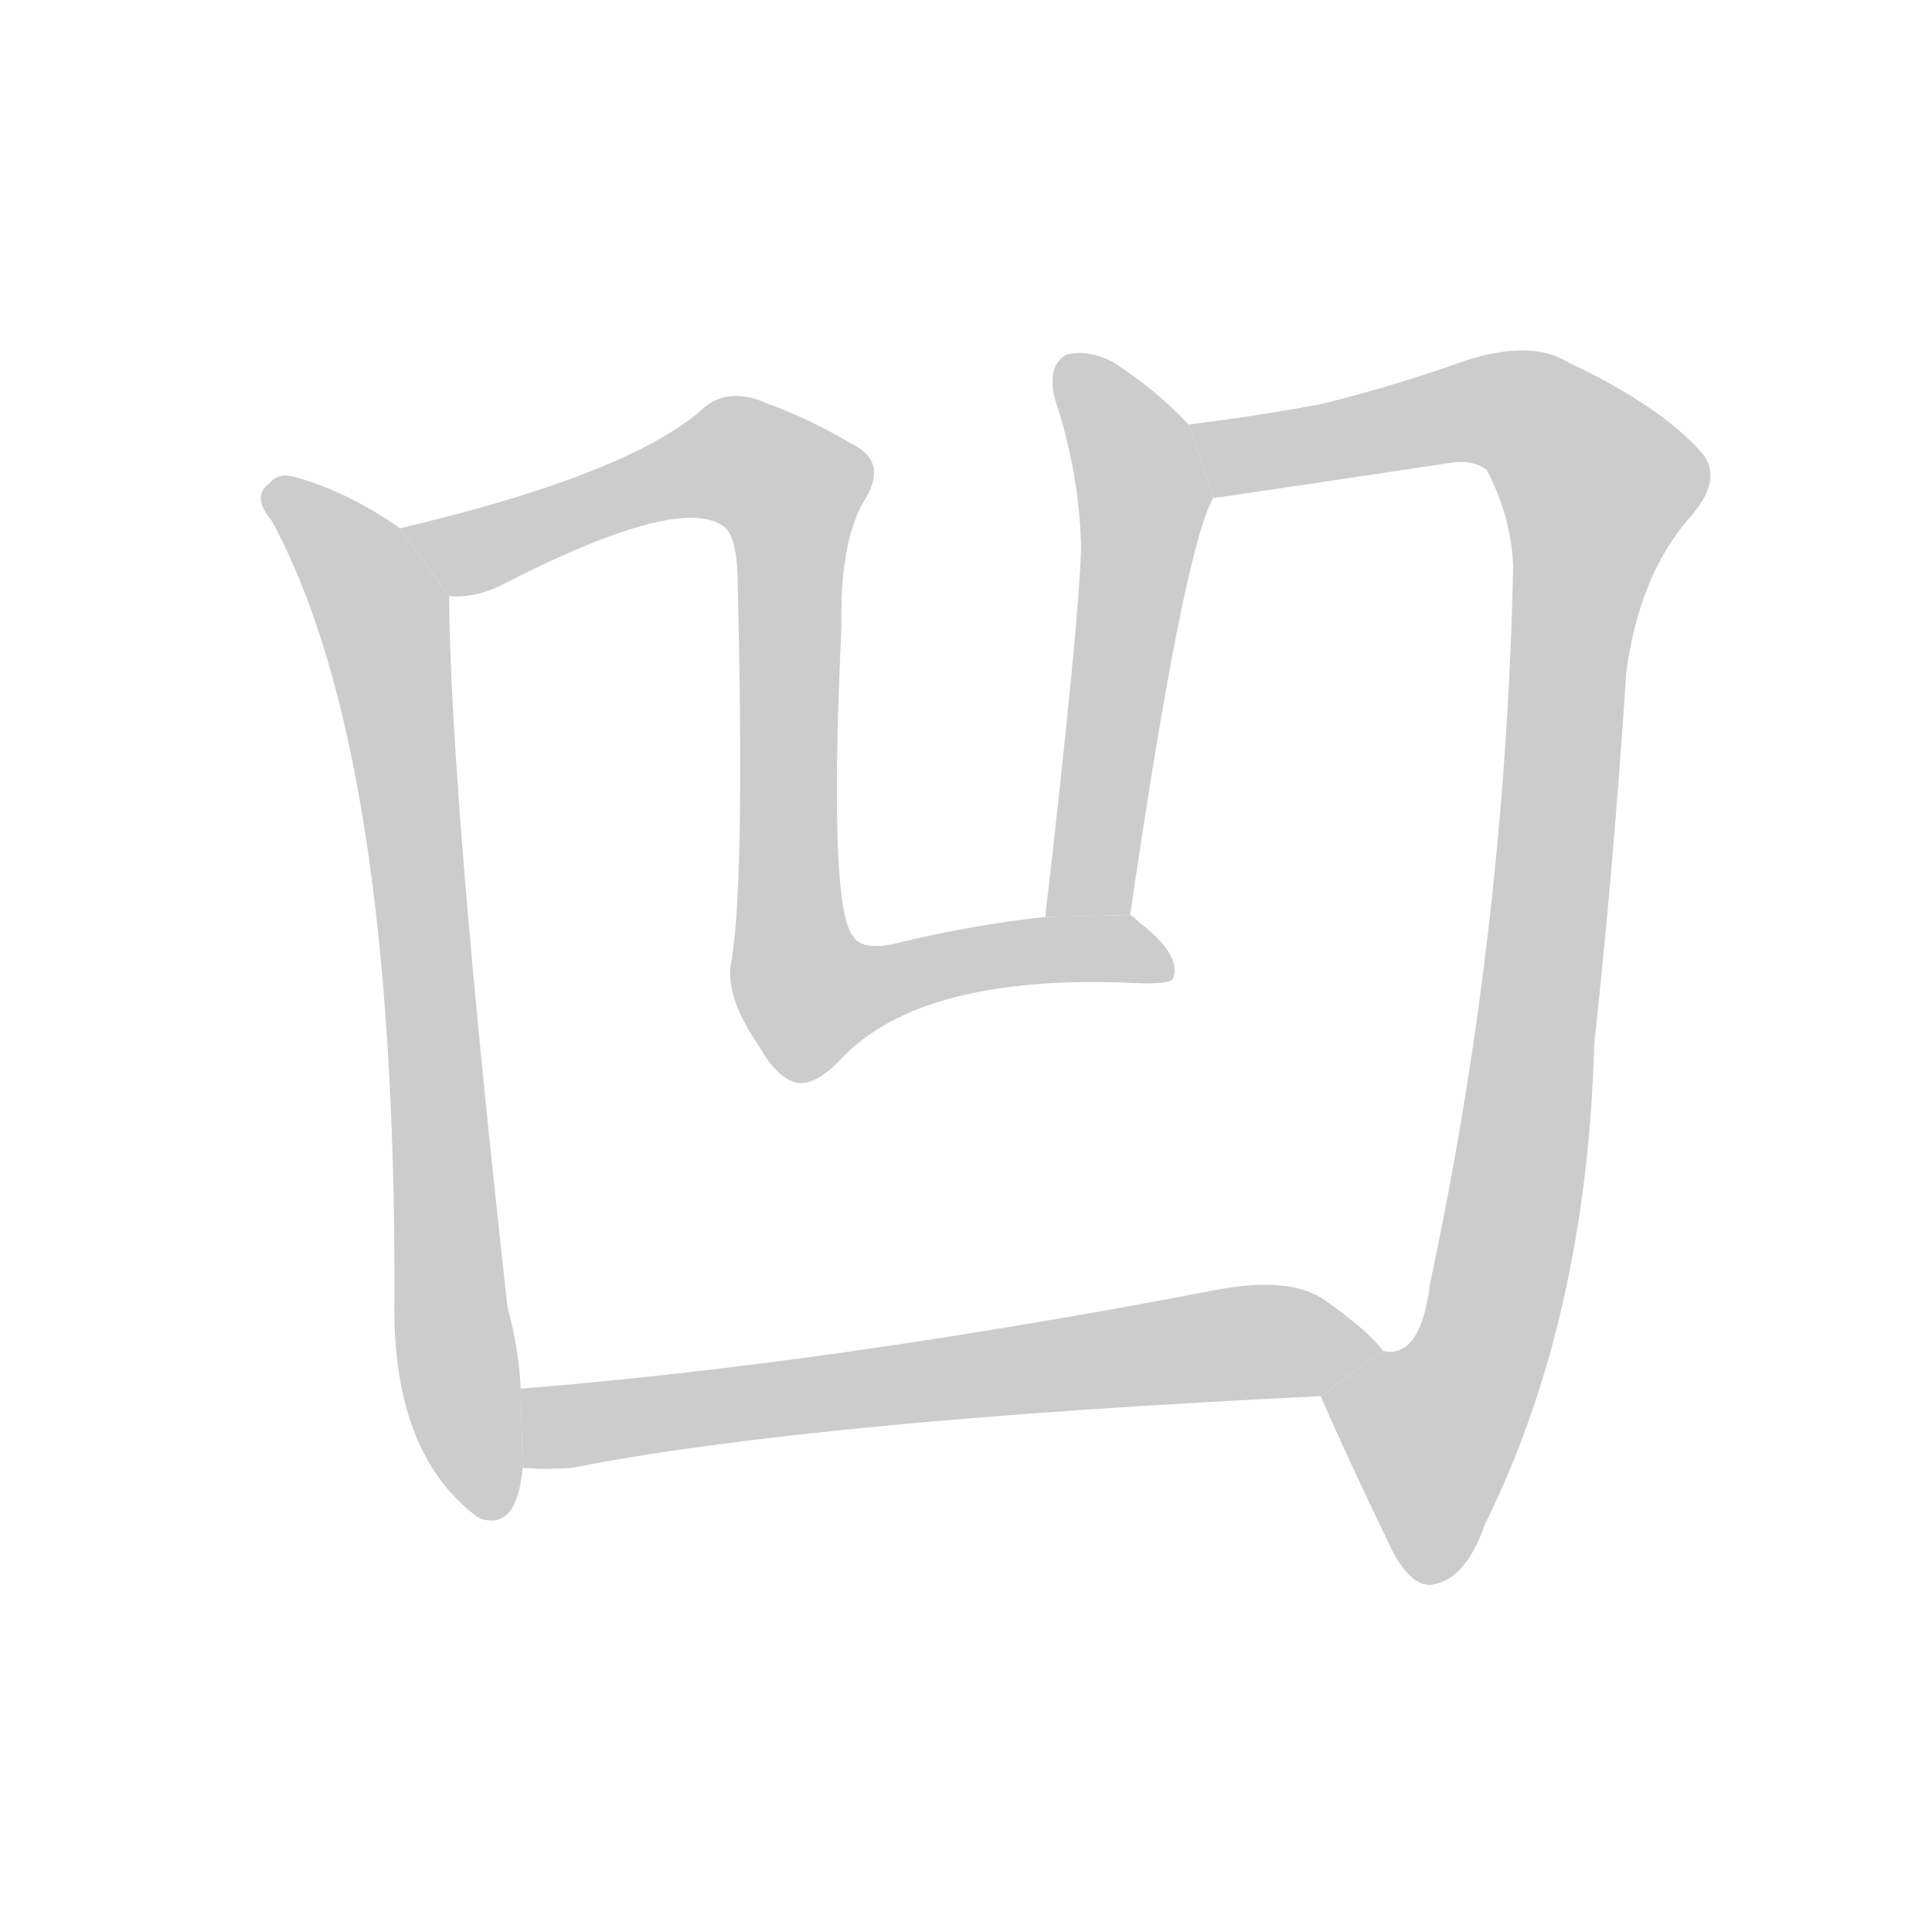
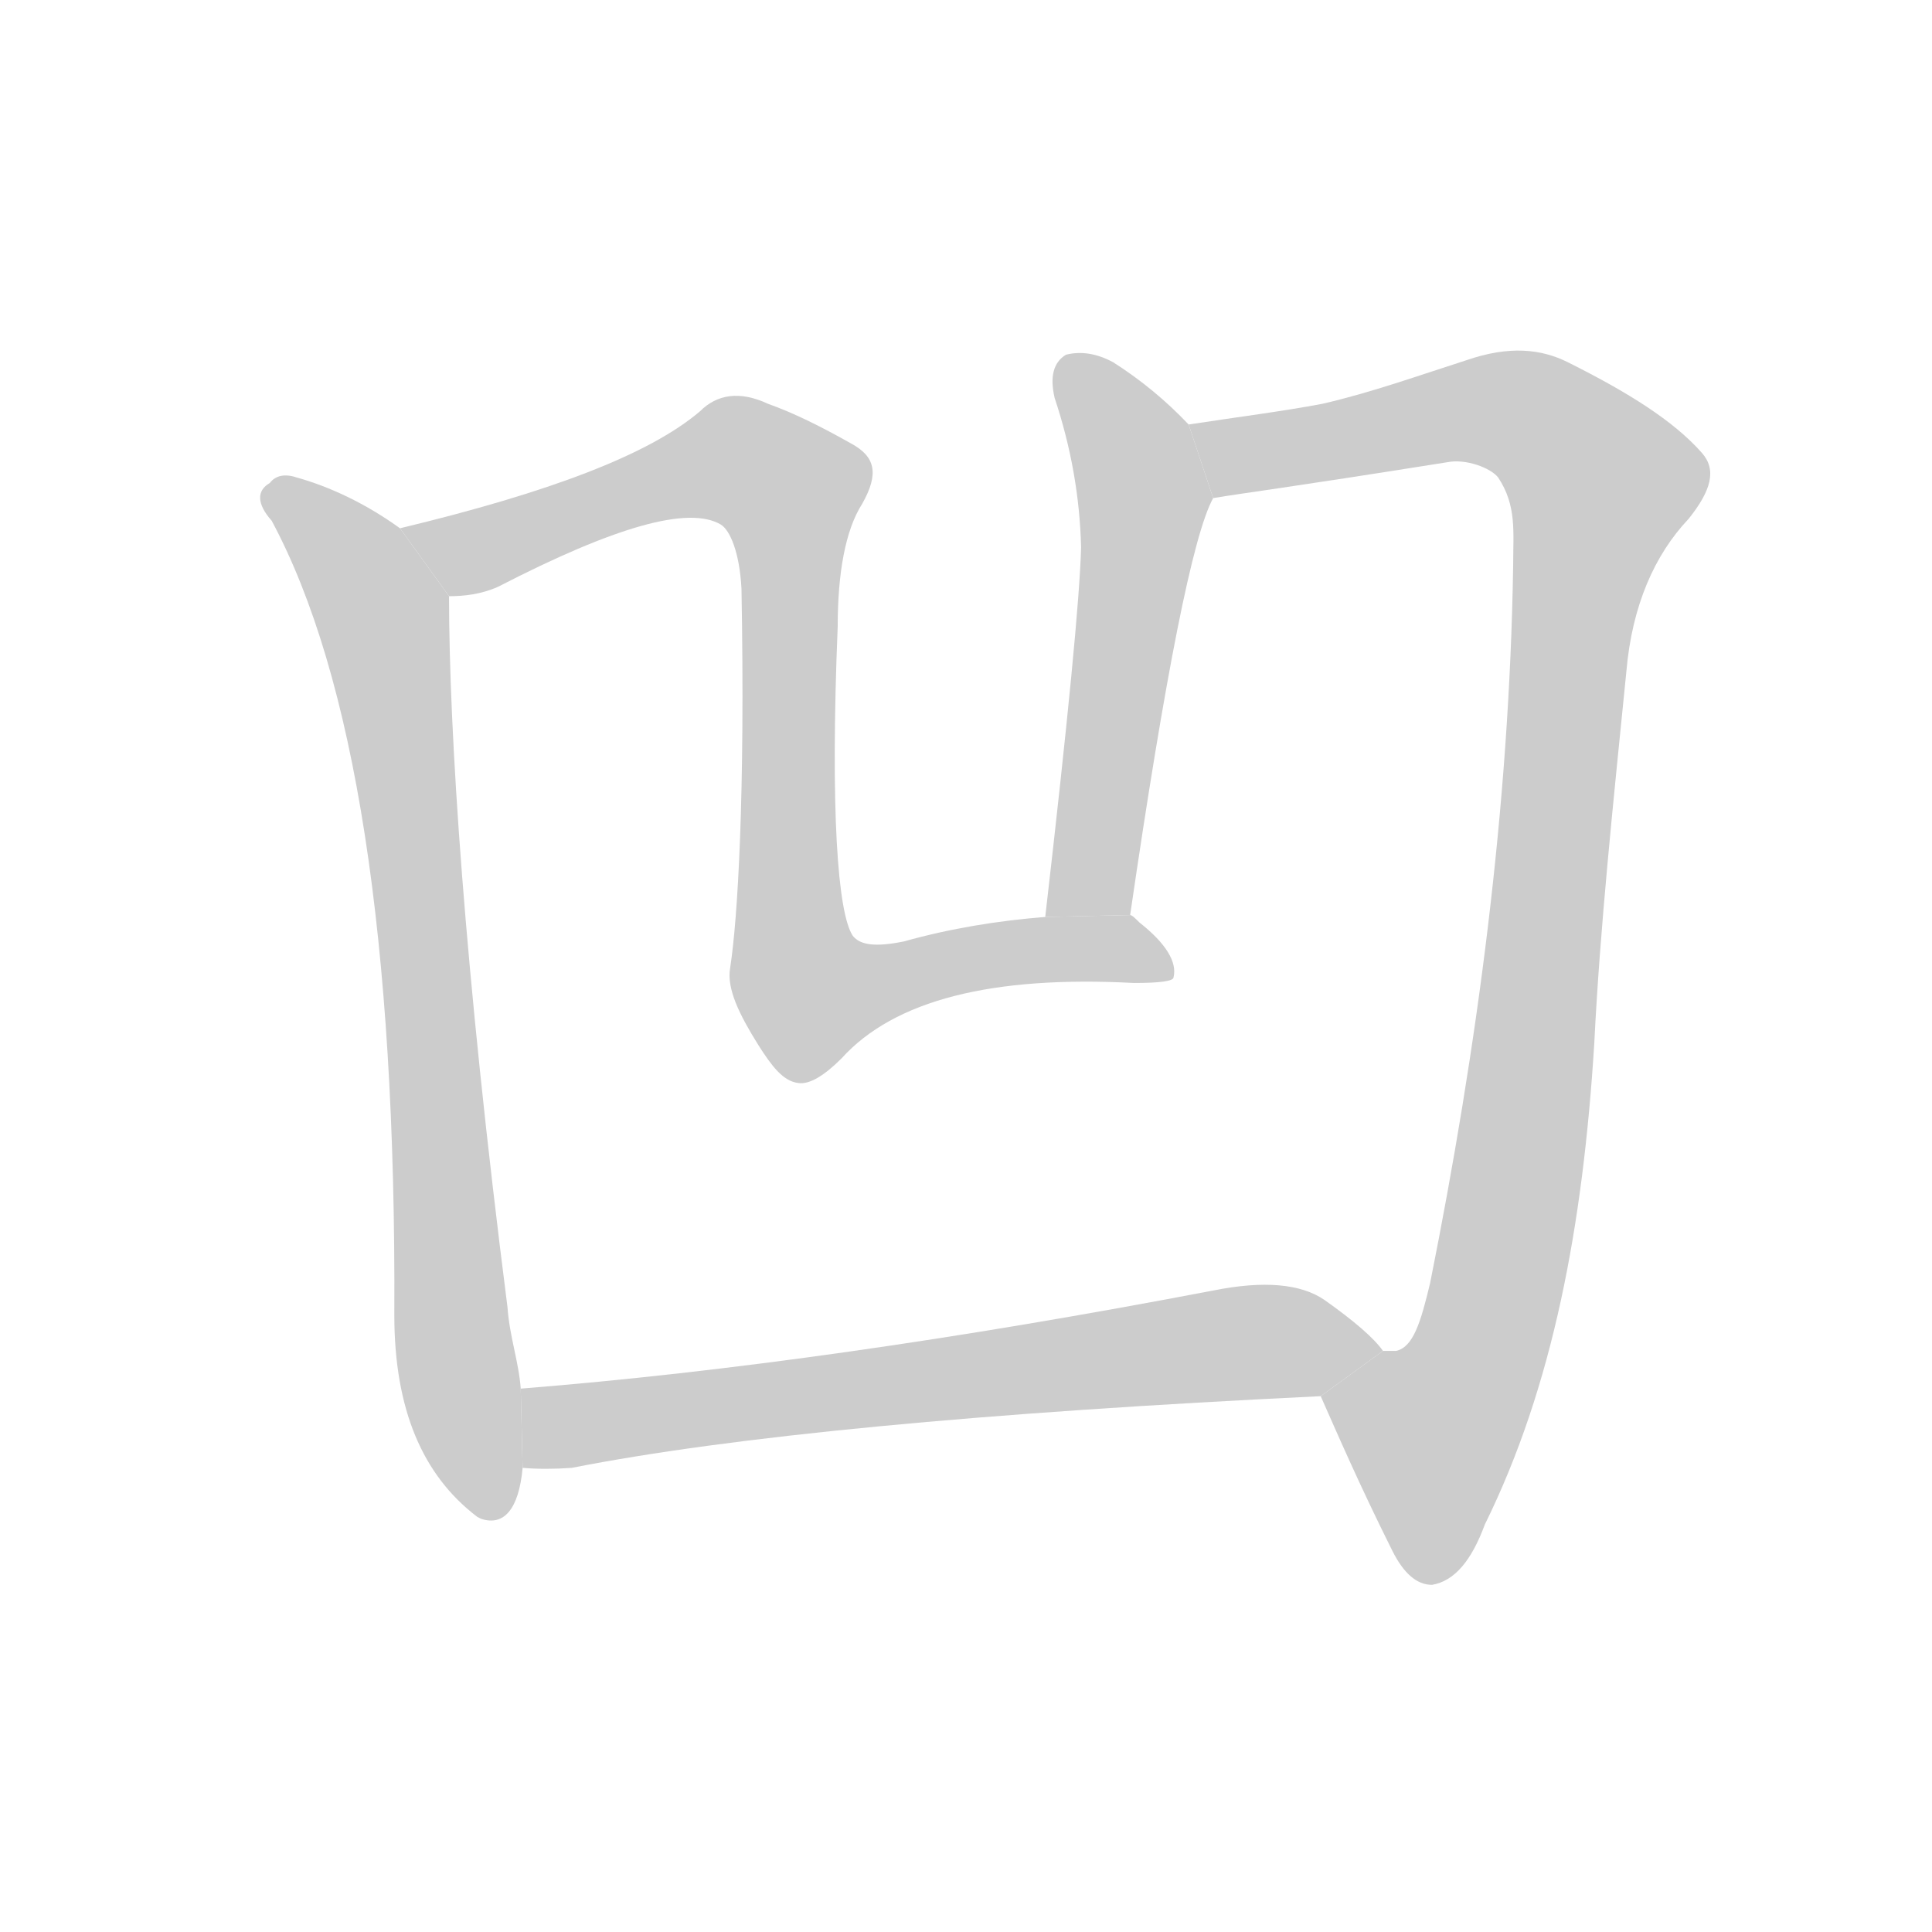
<svg xmlns="http://www.w3.org/2000/svg" xmlns:xlink="http://www.w3.org/1999/xlink" id="z20985" class="acjk" version="1.1" viewBox="0 0 1024 1024">
  <style>

@keyframes z20985k {
	from {
		stroke:#c00;
		stroke-dashoffset:3000;
	}
	75% {
		stroke:#c00;
		stroke-dashoffset:0;
	}
	to {
		stroke:#000;
	}
}
#z20985 path[clip-path] {
	animation:z20985k 1s linear both;
	stroke-dasharray:3000;
	stroke-width:128;
	stroke-linecap:round;
	fill:none;
}
#z20985 path[clip-path="url(#z20985c1)"] {animation-delay:1s;}
#z20985 path[clip-path="url(#z20985c2)"] {animation-delay:2s;}
#z20985 path[clip-path="url(#z20985c3)"] {animation-delay:3s;}
#z20985 path[clip-path="url(#z20985c4)"] {animation-delay:4s;}
#z20985 path[clip-path="url(#z20985c5)"] {animation-delay:5s;}
#z20985 path {fill:#ccc;}

</style>
-   <path id="z20985d1" d="M212 280Q185 261 157 253Q148 250 143 256Q133 263 144 276Q211 399 209 697Q210 772 253 804L255 805Q274 811 277 778L276 736Q275 715 269 693Q239 423 238 316L212 280 Z" />
-   <path id="z20985d2" d="M554 486Q517 490 479 499Q457 505 452 496Q439 480 446 332Q445 290 457 267Q472 245 451 235Q429 222 407 214Q385 204 371 218Q331 252 212 280L238 316Q251 317 264 311Q357 263 382 278Q391 282 391 310Q395 475 387 513Q386 531 402 554Q412 572 423 574Q433 575 446 561Q489 516 601 521Q622 522 622 518Q626 506 604 489Q601 486 599 485L554 486 Z" />
+   <path id="z20985d1" d="M212 280C194 267 175 258 157 253C151 251 146 252 143 256C136 260 136 267 144 276C188 358 210 498 209 697C209 747 224 782 253 804L255 805C267 809 275 800 277 778L276 736C275 722 270 708 269 693C246 513 238 387 238 316 Z" />
+   <path id="z20985d2" d="M554 486C529 488 504 492 479 499C464 502 456 501 452 496C444 484 440 430 444 332C444 304 448 281 457 267C466 251 464 242 451 235C435 226 421 219 407 214C392 207 380 209 371 218C344 241 291 261 212 280L238 316C246 316 255 315 264 311C326 279 365 268 382 278C387 281 392 293 393 312C395 422 391 487 387 513C385 524 392 538 402 554C409 565 415 573 423 574C429 575 437 570 446 561C474 530 526 517 601 521C615 521 622 520 622 518C624 510 618 500 604 489C602 487 600 485 599 485 Z" />
  <path id="z20985d3" d="M630 225Q612 206 590 192Q577 185 565 188Q555 194 559 211Q572 250 573 290Q572 330 554 486L599 485Q627 293 643 264L630 225 Z" />
-   <path id="z20985d4" d="M700 740Q712 768 738 822Q748 841 759 840Q777 837 787 808Q841 699 845 553Q855 462 862 356Q869 305 895 275Q914 254 902 240Q880 215 831 192Q812 180 777 191Q741 204 701 214Q670 220 630 225L643 264Q644 264 771 245Q781 244 788 249Q801 274 802 300Q798 493 758 680Q754 713 740 716Q737 717 733 716L700 740 Z" />
+   <path id="z20985d4" d="M700 740C708 758 720 786 738 822C744 834 751 840 759 840C771 838 780 827 787 808C823 735 839 650 845 553C848 492 855 426 862 356C865 321 877 294 895 275C907 260 910 249 902 240C887 223 863 208 831 192C817 185 800 183 777 191C752 199 727 208 701 214C680 218 656 221 630 225L643 264C661 261 679 259 767 245C777 243 790 248 794 253C804 268 802 282 802 300C800 428 783 555 758 680C753 701 749 714 740 716C738 716 735 716 733 716 Z" />
  <path id="z20985d5" d="M277 778Q289 779 303 778Q430 753 700 740L733 716Q726 706 702 689Q683 676 643 684Q439 723 276 736L277 778 Z" />
  <defs>
    <clipPath id="z20985c1">
      <use xlink:href="#z20985d1" />
    </clipPath>
    <clipPath id="z20985c2">
      <use xlink:href="#z20985d2" />
    </clipPath>
    <clipPath id="z20985c3">
      <use xlink:href="#z20985d3" />
    </clipPath>
    <clipPath id="z20985c4">
      <use xlink:href="#z20985d4" />
    </clipPath>
    <clipPath id="z20985c5">
      <use xlink:href="#z20985d5" />
    </clipPath>
  </defs>
  <path pathLength="2999" clip-path="url(#z20985c1)" d="M148 262L204 331L257 801" />
  <path pathLength="2999" clip-path="url(#z20985c2)" d="M221 283L264 289L377 243L409 252L426 271L426 525L616 509" />
  <path pathLength="2999" clip-path="url(#z20985c3)" d="M568 192L606 262L568 485" />
  <path pathLength="2999" clip-path="url(#z20985c4)" d="M638 230L801 217L852 264L804 628L785 717L748 764L751 835" />
  <path pathLength="2999" clip-path="url(#z20985c5)" d="M285 770L724 715" />
</svg>
